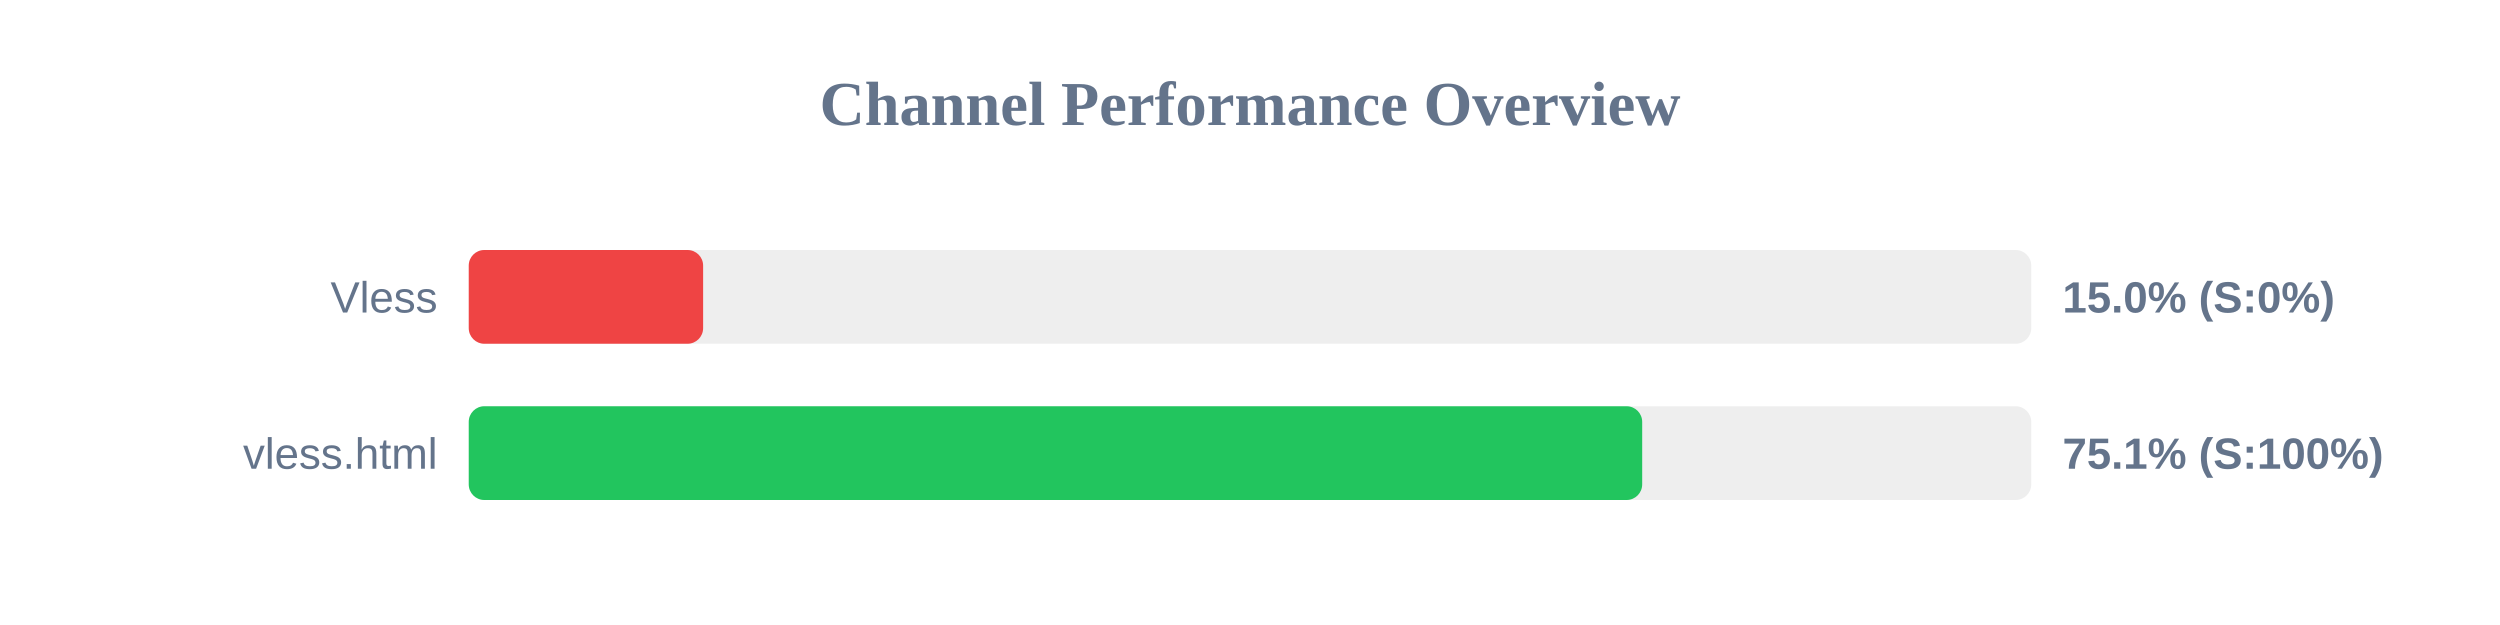
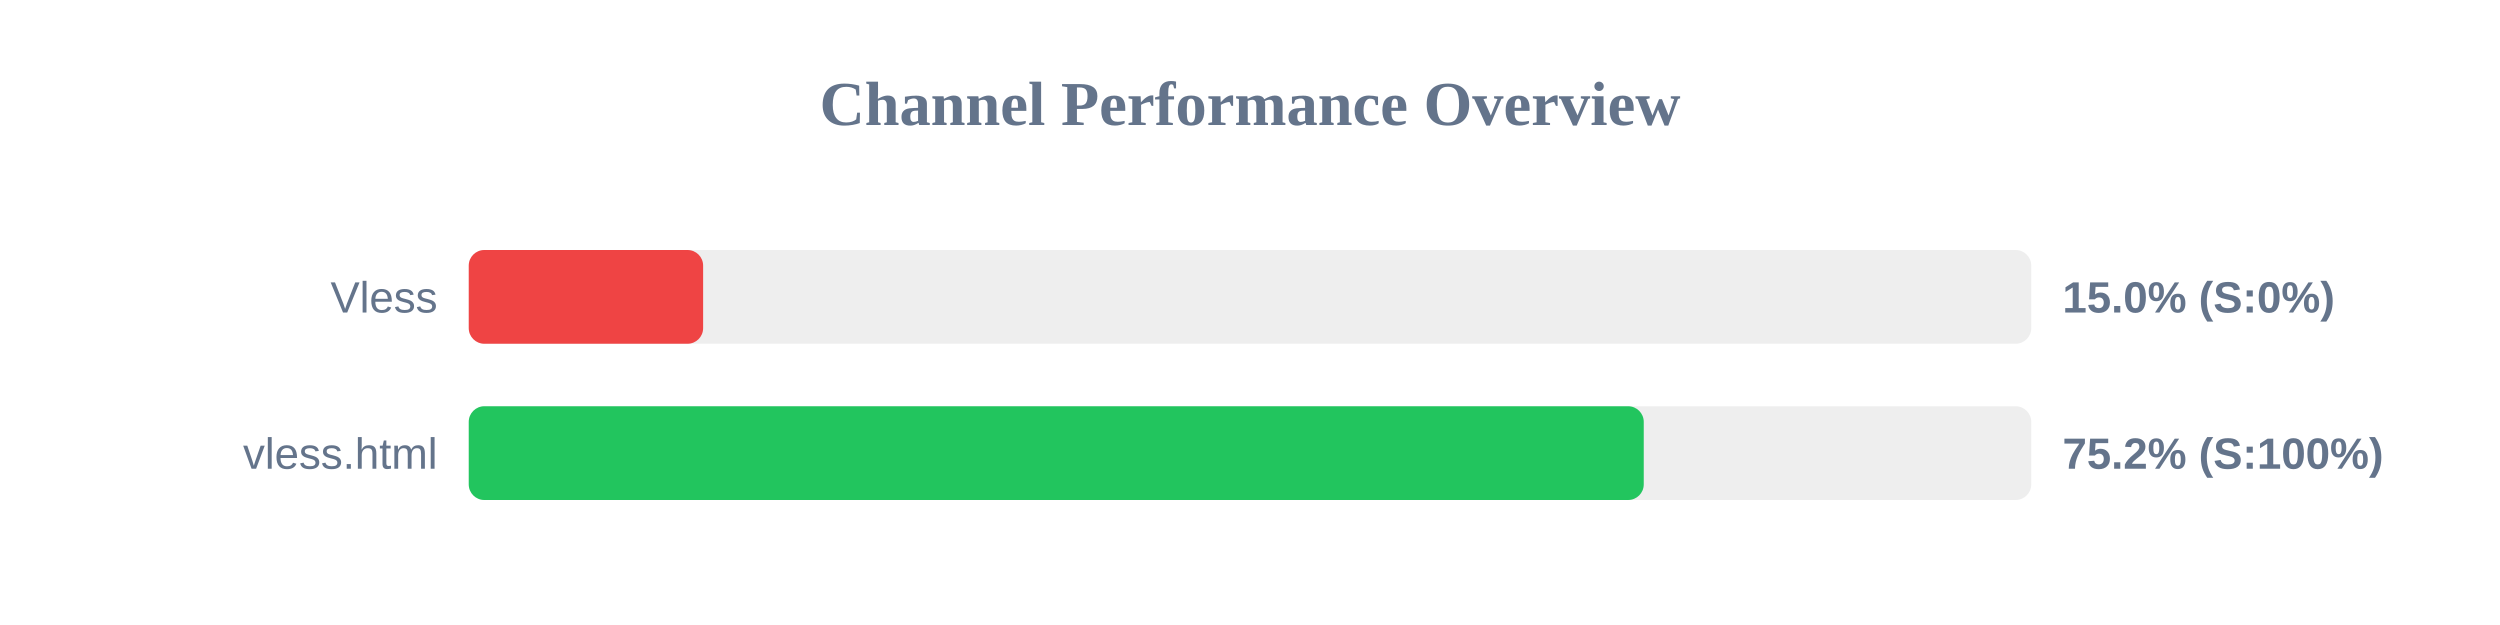
<svg xmlns="http://www.w3.org/2000/svg" width="800" height="200" version="1.1">
  <style>
        .row { font: 14px Arial; fill: #64748b; }
        .score { font: bold 14px Arial; fill: #64748b; }
    </style>
  <text x="400" y="40" text-anchor="middle" font-size="20px" font-weight="bold" fill="#64748b">Channel Performance Overview</text>
  <rect x="150" y="80" width="500" height="30" fill="#eee" rx="5" />
  <rect x="150" y="80" width="75.0" height="30" fill="#ef4444" rx="5" />
  <text x="140" y="100" text-anchor="end" class="row">Vless</text>
  <text x="660" y="100" text-anchor="start" class="score">15.0% (S:0%)</text>
  <rect x="150" y="130" width="500" height="30" fill="#eee" rx="5" />
-   <rect x="150" y="130" width="375.5" height="30" fill="#22c55e" rx="5" />
+   <rect x="150" y="130" width="376.0" height="30" fill="#22c55e" rx="5" />
  <text x="140" y="150" text-anchor="end" class="row">vless.html</text>
-   <text x="660" y="150" text-anchor="start" class="score">75.1% (S:100%)</text>
+   <text x="660" y="150" text-anchor="start" class="score">75.2% (S:100%)</text>
</svg>
